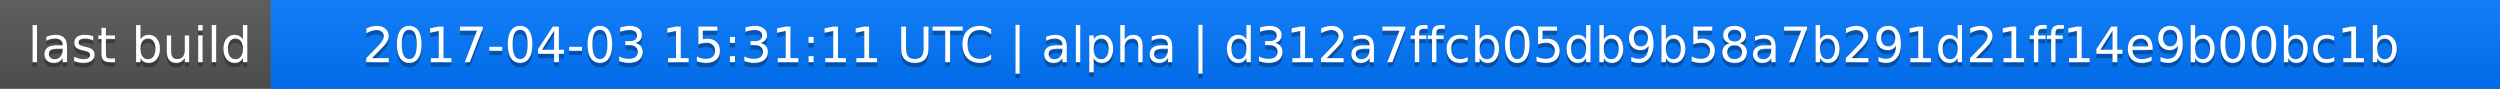
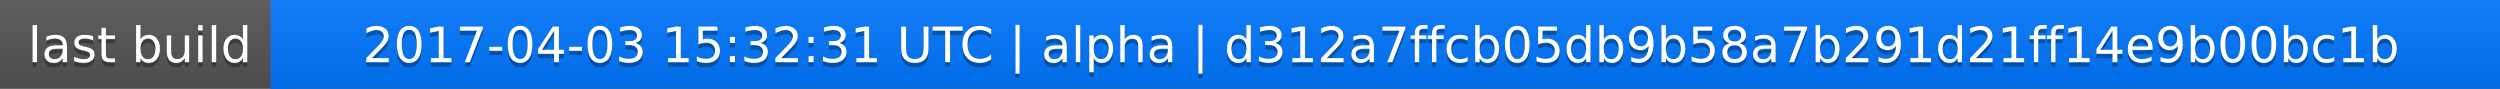
<svg xmlns="http://www.w3.org/2000/svg" width="563" height="20">
  <linearGradient id="a" x2="0" y2="100%">
    <stop offset="0" stop-color="#bbb" stop-opacity=".1" />
    <stop offset="1" stop-opacity=".1" />
  </linearGradient>
  <rect rx="0" width="563" height="20" fill="#555" />
  <rect rx="0" x="61" width="502" height="20" fill="#07f" />
  <path fill="#07f" d="M61 0h4v20h-4z" />
  <rect rx="0" width="563" height="20" fill="url(#a)" />
  <g fill="#fff" text-anchor="middle" font-family="DejaVu Sans,Verdana,Geneva,sans-serif" font-size="11">
    <text x="31.5" y="15" fill="#010101" fill-opacity=".3">last build</text>
    <text x="31.5" y="14">last build</text>
-     <text x="311" y="15" fill="#010101" fill-opacity=".3">2017-04-03 15:31:11 UTC | alpha | d312a7ffcb05db9b58a7b291d21ff14e9b00bc1b</text>
-     <text x="311" y="14">2017-04-03 15:31:11 UTC | alpha | d312a7ffcb05db9b58a7b291d21ff14e9b00bc1b</text>
+     <text x="311" y="15" fill="#010101" fill-opacity=".3">2017-04-03 15:32:31 UTC | alpha | d312a7ffcb05db9b58a7b291d21ff14e9b00bc1b</text>
+     <text x="311" y="14">2017-04-03 15:32:31 UTC | alpha | d312a7ffcb05db9b58a7b291d21ff14e9b00bc1b</text>
  </g>
</svg>
